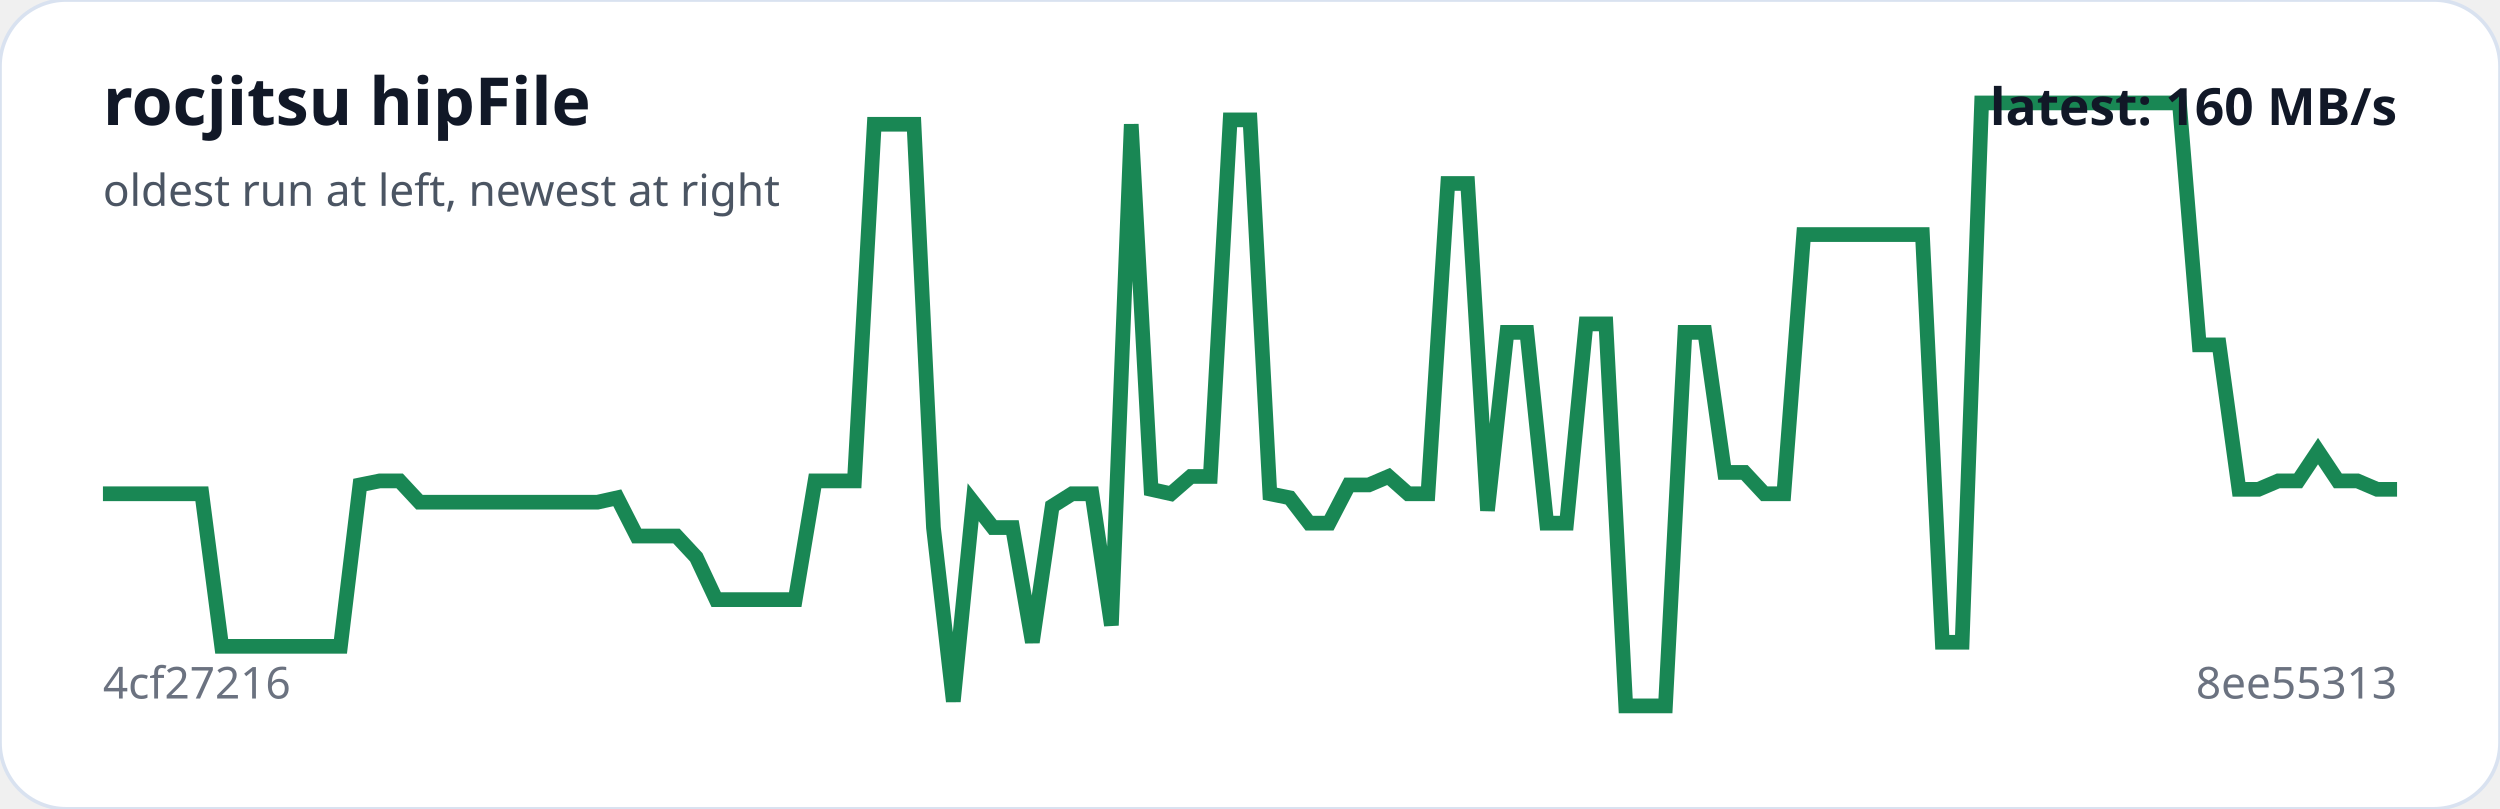
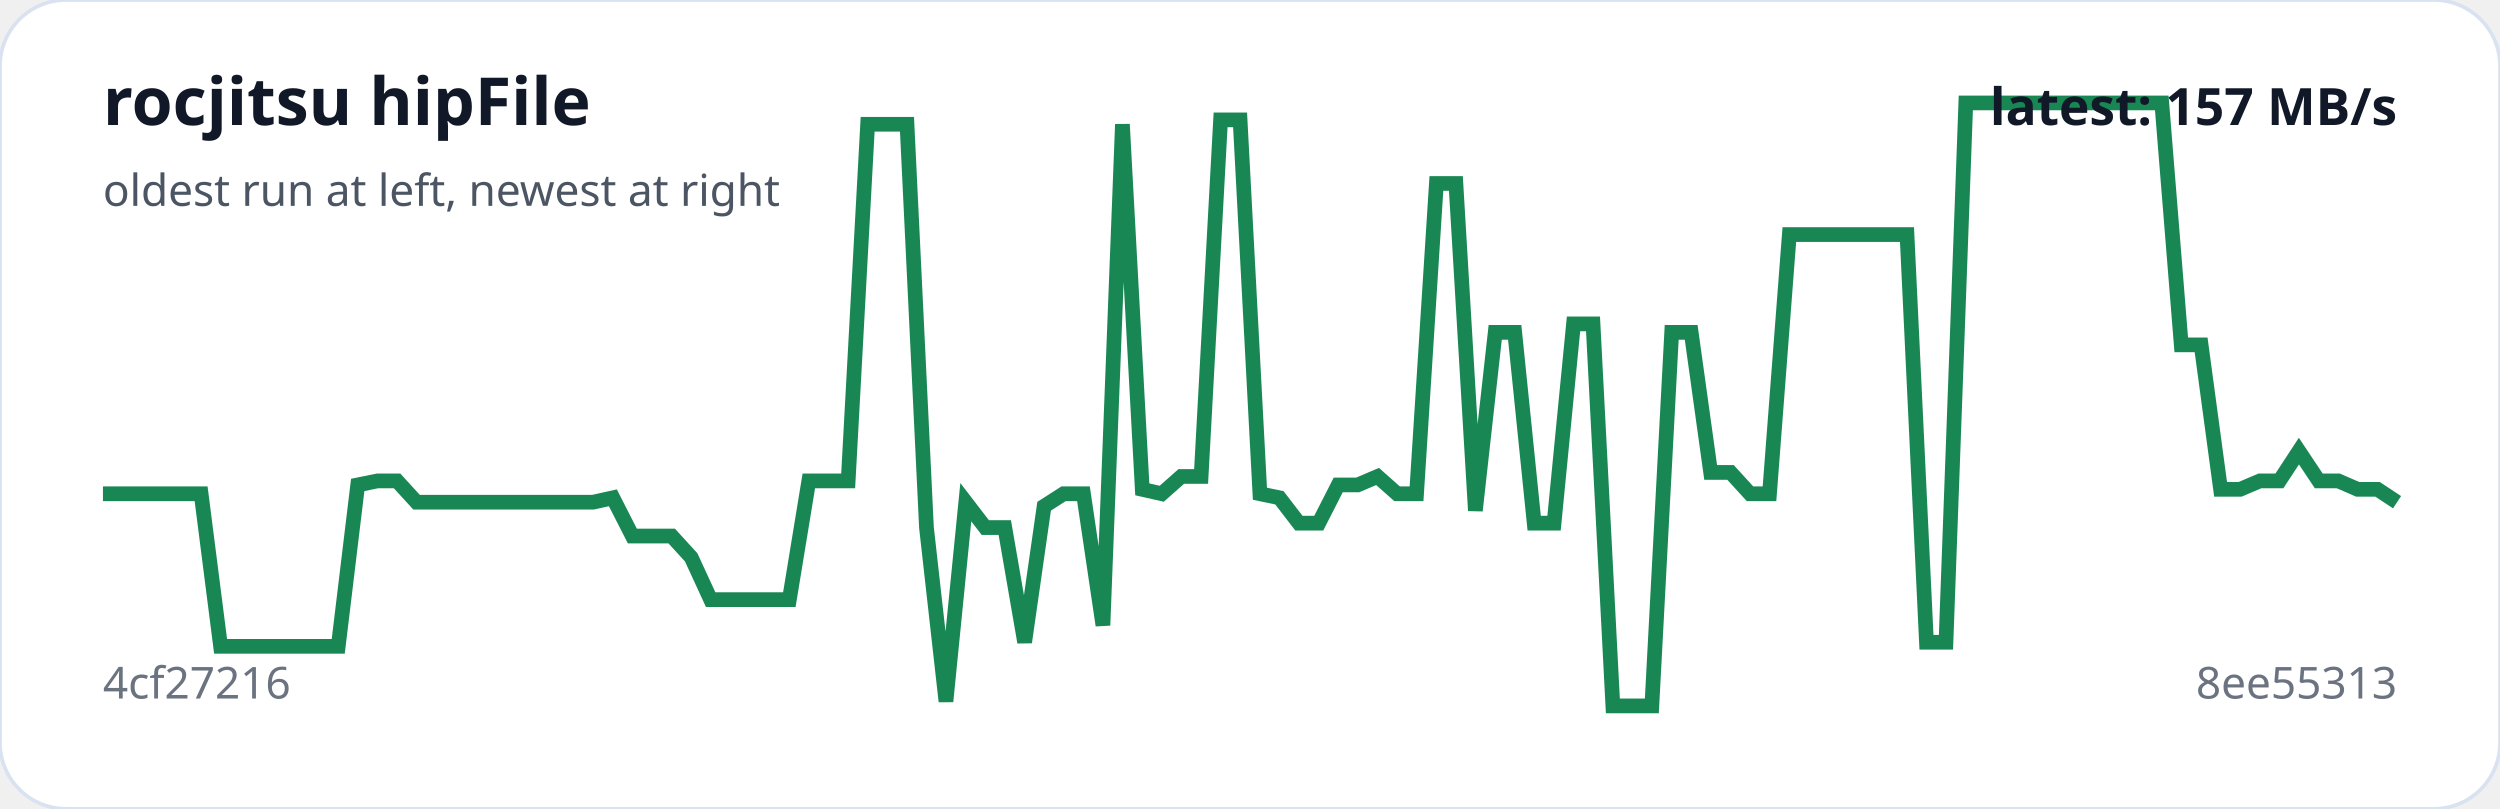
<svg xmlns="http://www.w3.org/2000/svg" viewBox="0 0 680 220" width="100%" role="img" aria-label="rocjitsu hipFile trend">
  <rect width="100%" height="100%" rx="18" fill="#ffffff" stroke="#d9e2f0" />
-   <polyline fill="none" stroke="#198754" stroke-width="4" points="28.0,134.3 33.4,134.3 38.8,134.3 44.1,134.3 49.5,134.3 54.9,134.3 60.3,175.8 65.7,175.8 71.0,175.8 76.4,175.8 81.8,175.8 87.2,175.8 92.6,175.8 97.9,131.9 103.3,130.8 108.7,130.8 114.1,136.6 119.4,136.6 124.8,136.6 130.2,136.6 135.6,136.6 141.0,136.6 146.3,136.6 151.7,136.6 157.1,136.6 162.5,136.6 167.9,135.4 173.2,145.8 178.6,145.8 184.0,145.8 189.4,151.6 194.8,163.1 200.1,163.1 205.5,163.1 210.9,163.1 216.3,163.1 221.7,130.8 227.0,130.8 232.4,130.8 237.8,33.8 243.2,33.8 248.6,33.8 253.9,143.5 259.3,190.8 264.7,136.6 270.1,143.5 275.4,143.5 280.8,174.7 286.2,137.7 291.6,134.3 297.0,134.3 302.3,170.1 307.7,33.8 313.1,133.1 318.5,134.3 323.9,129.6 329.2,129.6 334.6,32.6 340.0,32.6 345.4,134.3 350.8,135.4 356.1,142.3 361.5,142.3 366.9,131.9 372.3,131.9 377.7,129.6 383.0,134.3 388.4,134.3 393.8,49.9 399.2,49.9 404.6,138.9 409.9,90.4 415.3,90.4 420.7,142.3 426.1,142.3 431.4,88.1 436.8,88.1 442.2,192.0 447.6,192.0 453.0,192.0 458.3,90.4 463.7,90.4 469.1,128.5 474.5,128.5 479.9,134.3 485.2,134.3 490.6,63.8 496.0,63.8 501.4,63.8 506.8,63.8 512.1,63.8 517.5,63.8 522.9,63.8 528.3,174.7 533.7,174.7 539.0,28.0 544.4,28.0 549.8,28.0 555.2,28.0 560.6,28.0 565.9,28.0 571.3,28.0 576.7,28.0 582.1,28.0 587.4,28.0 592.8,28.0 598.2,93.8 603.6,93.8 609.0,133.1 614.3,133.1 619.7,130.8 625.1,130.8 630.5,122.7 635.9,130.8 641.2,130.8 646.6,133.1 652.0,133.1" />
+   <polyline fill="none" stroke="#198754" stroke-width="4" points="28.0,134.3 33.3,134.3 38.7,134.3 44.0,134.3 49.3,134.3 54.7,134.3 60.0,175.8 65.3,175.8 70.7,175.8 76.0,175.8 81.3,175.8 86.7,175.8 92.0,175.8 97.3,131.9 102.7,130.8 108.0,130.8 113.3,136.6 118.7,136.6 124.0,136.6 129.3,136.6 134.7,136.6 140.0,136.6 145.3,136.6 150.7,136.6 156.0,136.6 161.3,136.6 166.7,135.4 172.0,145.8 177.3,145.8 182.7,145.8 188.0,151.6 193.3,163.1 198.7,163.1 204.0,163.1 209.3,163.1 214.7,163.1 220.0,130.8 225.3,130.8 230.7,130.8 236.0,33.8 241.3,33.8 246.7,33.8 252.0,143.5 257.3,190.8 262.7,136.6 268.0,143.5 273.3,143.5 278.7,174.7 284.0,137.7 289.3,134.3 294.7,134.3 300.0,170.1 305.3,33.8 310.7,133.1 316.0,134.3 321.3,129.6 326.7,129.6 332.0,32.6 337.3,32.6 342.7,134.3 348.0,135.4 353.3,142.3 358.7,142.3 364.0,131.9 369.3,131.9 374.7,129.6 380.0,134.3 385.3,134.3 390.7,49.9 396.0,49.9 401.3,138.9 406.7,90.4 412.0,90.4 417.3,142.3 422.7,142.3 428.0,88.1 433.3,88.1 438.7,192.0 444.0,192.0 449.3,192.0 454.7,90.4 460.0,90.4 465.3,128.5 470.7,128.5 476.0,134.3 481.3,134.3 486.7,63.8 492.0,63.8 497.3,63.8 502.7,63.8 508.0,63.8 513.3,63.8 518.7,63.8 524.0,174.7 529.3,174.7 534.7,28.0 540.0,28.0 545.3,28.0 550.7,28.0 556.0,28.0 561.3,28.0 566.7,28.0 572.0,28.0 577.3,28.0 582.7,28.0 588.0,28.0 593.3,93.8 598.7,93.8 604.0,133.1 609.3,133.1 614.7,130.8 620.0,130.8 625.3,122.7 630.7,130.8 636.0,130.8 641.3,133.1 646.7,133.1 652.0,136.6" />
  <text x="28" y="34" fill="#111827" font-family="system-ui,sans-serif" font-size="18" font-weight="700">rocjitsu hipFile</text>
  <text x="28" y="56" fill="#4b5563" font-family="system-ui,sans-serif" font-size="12">oldest run at left, newest at right</text>
  <text x="28" y="190" fill="#6b7280" font-family="system-ui,sans-serif" font-size="12">4cf27216</text>
  <text x="652" y="190" text-anchor="end" fill="#6b7280" font-family="system-ui,sans-serif" font-size="12">8ee55313</text>
-   <text x="652" y="34" text-anchor="end" fill="#111827" font-family="system-ui,sans-serif" font-size="14" font-weight="700">latest: 160 MB/s</text>
+   <text x="652" y="34" text-anchor="end" fill="#111827" font-family="system-ui,sans-serif" font-size="14" font-weight="700">latest: 157 MB/s</text>
</svg>
